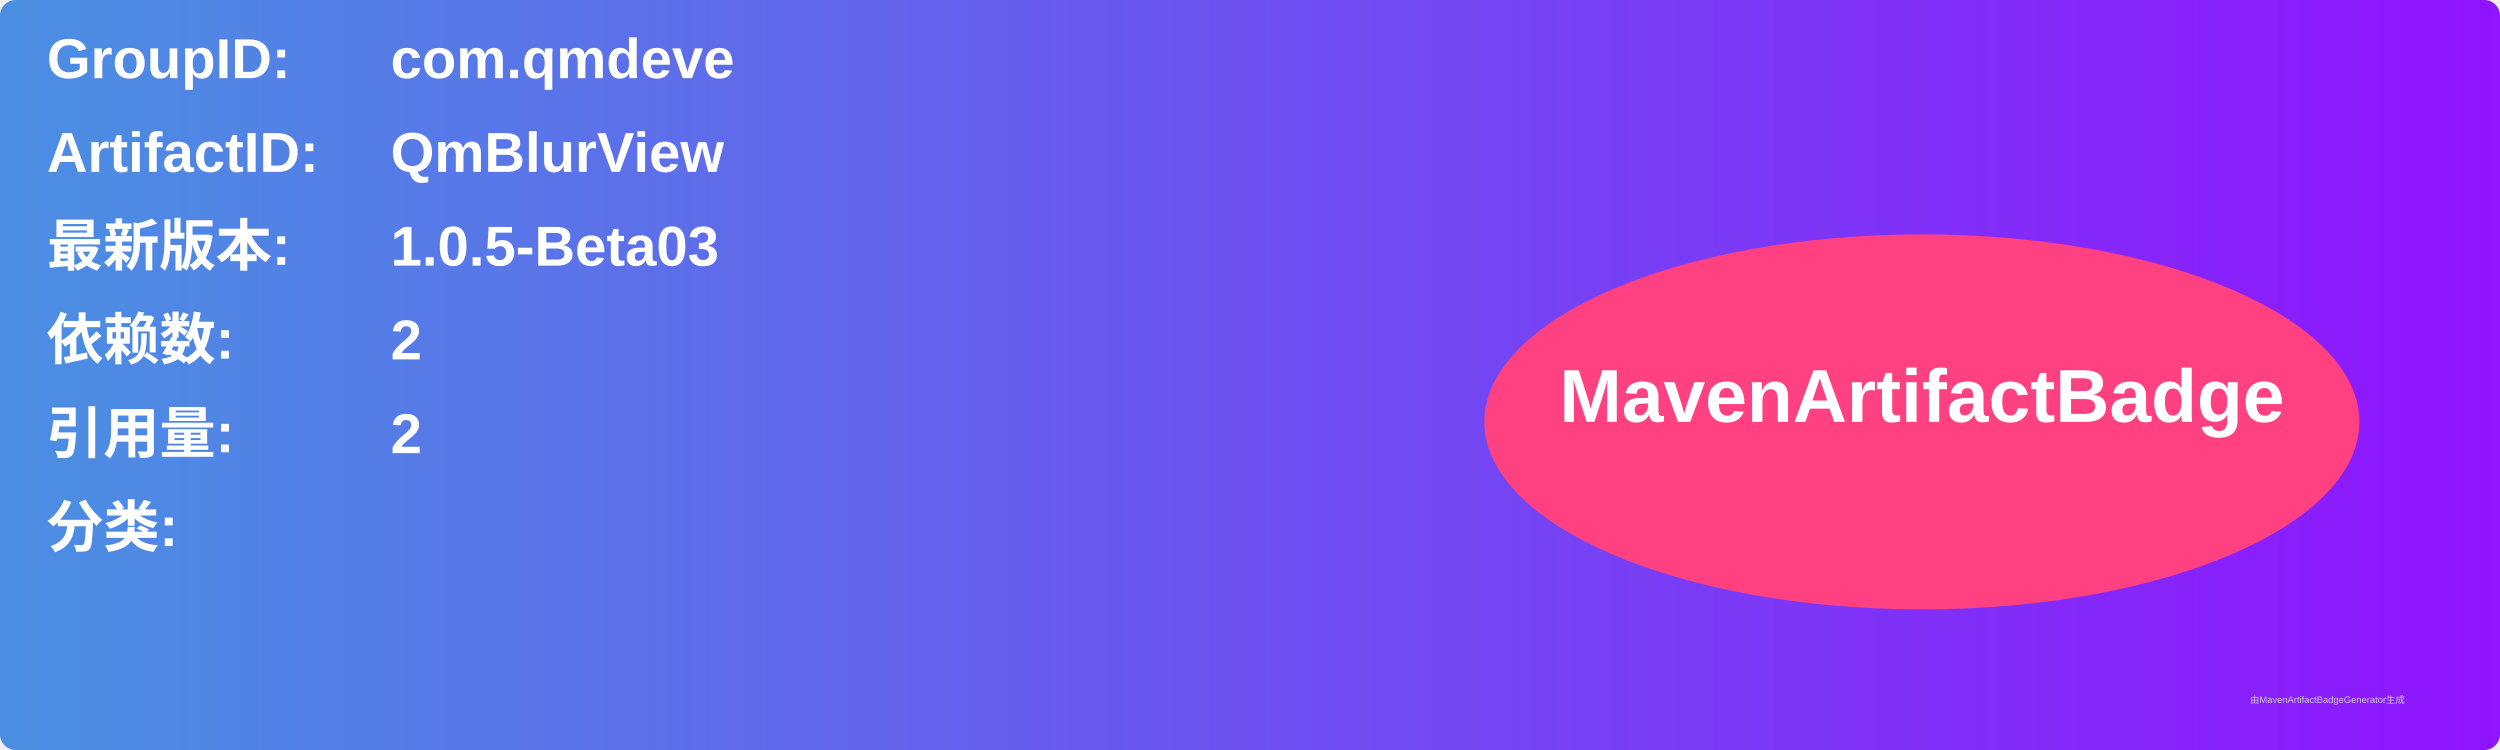
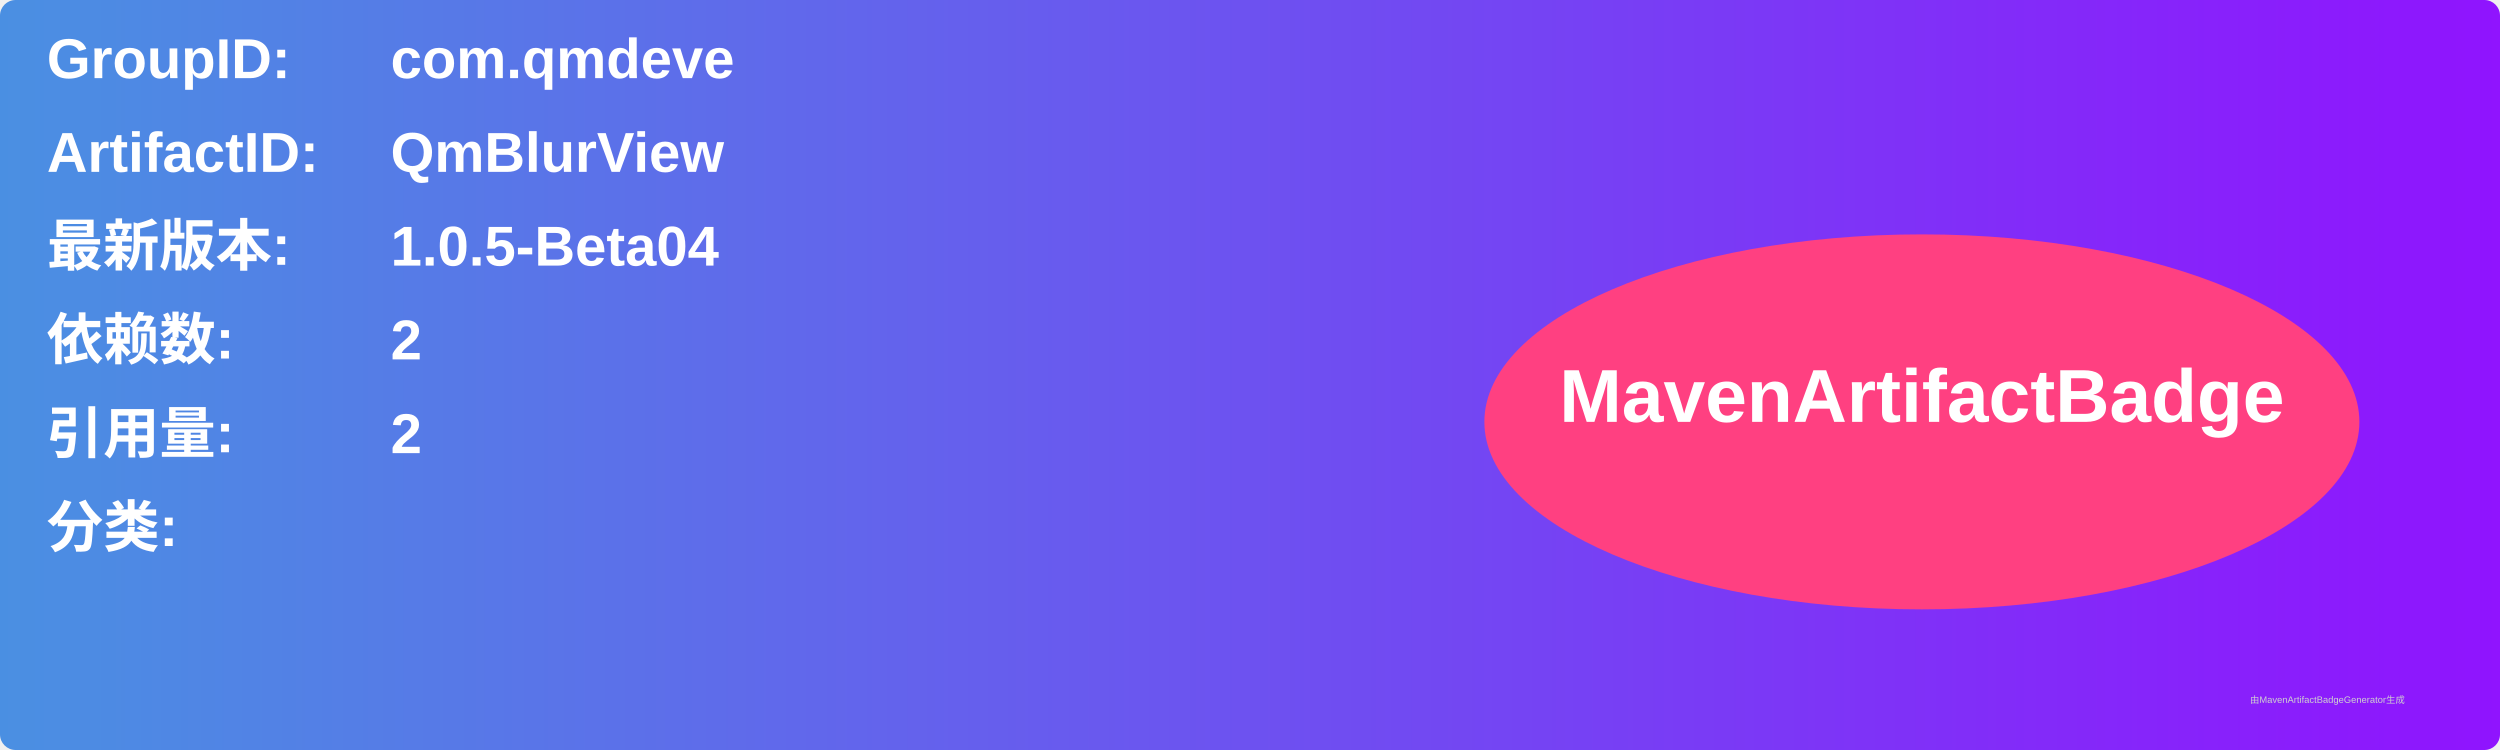
<svg xmlns="http://www.w3.org/2000/svg" width="800" height="240" viewBox="0 0 800 240">
  <linearGradient id="grad" x1="0%" y1="0%" x2="100%" y2="0%">
    <stop offset="0%" stop-color="#4a90e2" />
    <stop offset="100%" stop-color="#9013fe" />
  </linearGradient>
  <rect width="100%" height="100%" rx="5" ry="5" fill="url(#grad)" />
  <g transform="translate(15, 15)">
    <text x="0" y="10" font-family="Arial" font-size="18" fill="white" font-weight="bold" width="260">GroupID:</text>
    <text x="110" y="10" font-family="Arial" font-size="18" fill="white" font-weight="bold" width="460">com.qmdeve</text>
    <text x="0" y="40" font-family="Arial" font-size="18" fill="white" font-weight="bold" width="260">ArtifactID:</text>
    <text x="110" y="40" font-family="Arial" font-size="18" fill="white" font-weight="bold" width="460">QmBlurView</text>
    <text x="0" y="70" font-family="Arial" font-size="18" fill="white" font-weight="bold">最新版本:</text>
    <text x="110" y="70" font-family="Arial" font-size="18" fill="white" font-weight="bold">
-       <tspan font-weight="bold">1.0.5-Beta03</tspan>
+       <tspan font-weight="bold">1.0.5-Beta04</tspan>
    </text>
    <text x="0" y="100" font-family="Arial" font-size="18" fill="white" font-weight="bold">依赖数: </text>
    <text x="110" y="100" font-family="Arial" font-size="18" fill="white">
      <tspan font-weight="bold">2</tspan>
    </text>
    <text x="0" y="130" font-family="Arial" font-size="18" fill="white" font-weight="bold">引用量: </text>
    <text x="110" y="130" font-family="Arial" font-size="18" fill="white">
      <tspan font-weight="bold">2</tspan>
    </text>
    <text x="0" y="160" font-family="Arial" font-size="18" fill="white" font-weight="bold">分类:</text>
    <text x="10" y="190" font-family="Arial" font-size="10" fill="white">
      <tspan font-weight="bold" />
    </text>
    <ellipse cx="600" cy="120" rx="140" ry="60" fill="#ff4081" />
    <text x="600" y="120" text-anchor="middle" font-family="Arial" font-size="24" fill="white" font-weight="bold">MavenArtifactBadge</text>
  </g>
  <text x="720" y="225" font-family="Arial" font-size="3" fill="#d0d0d0">由MavenArtifactBadgeGenerator生成</text>
</svg>
